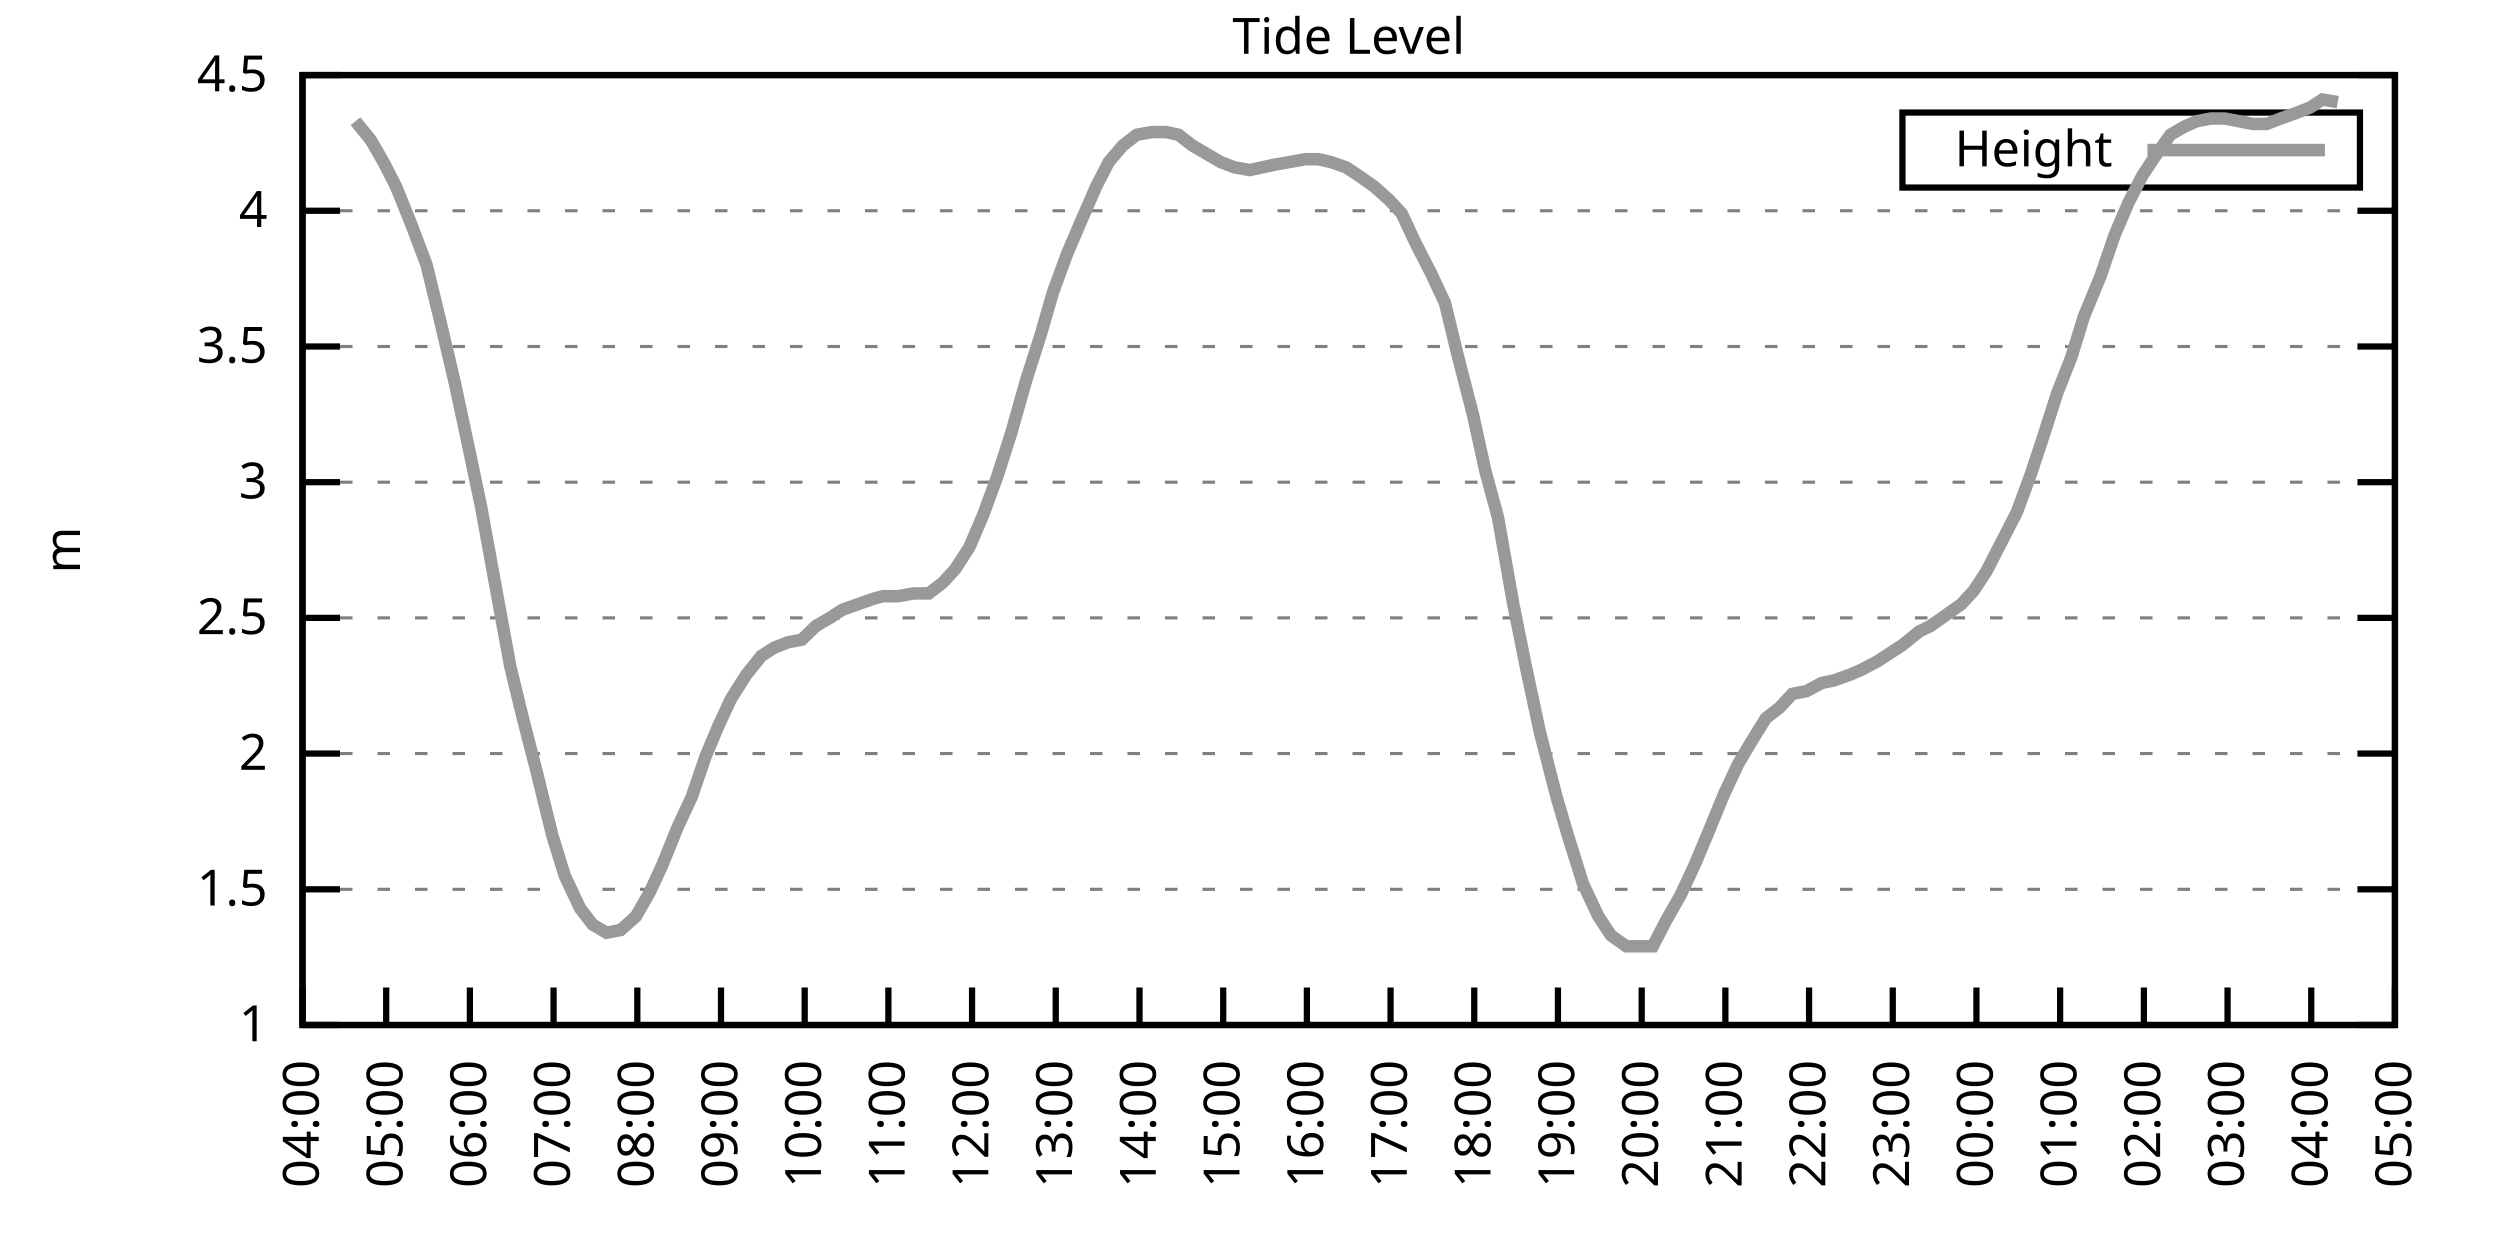
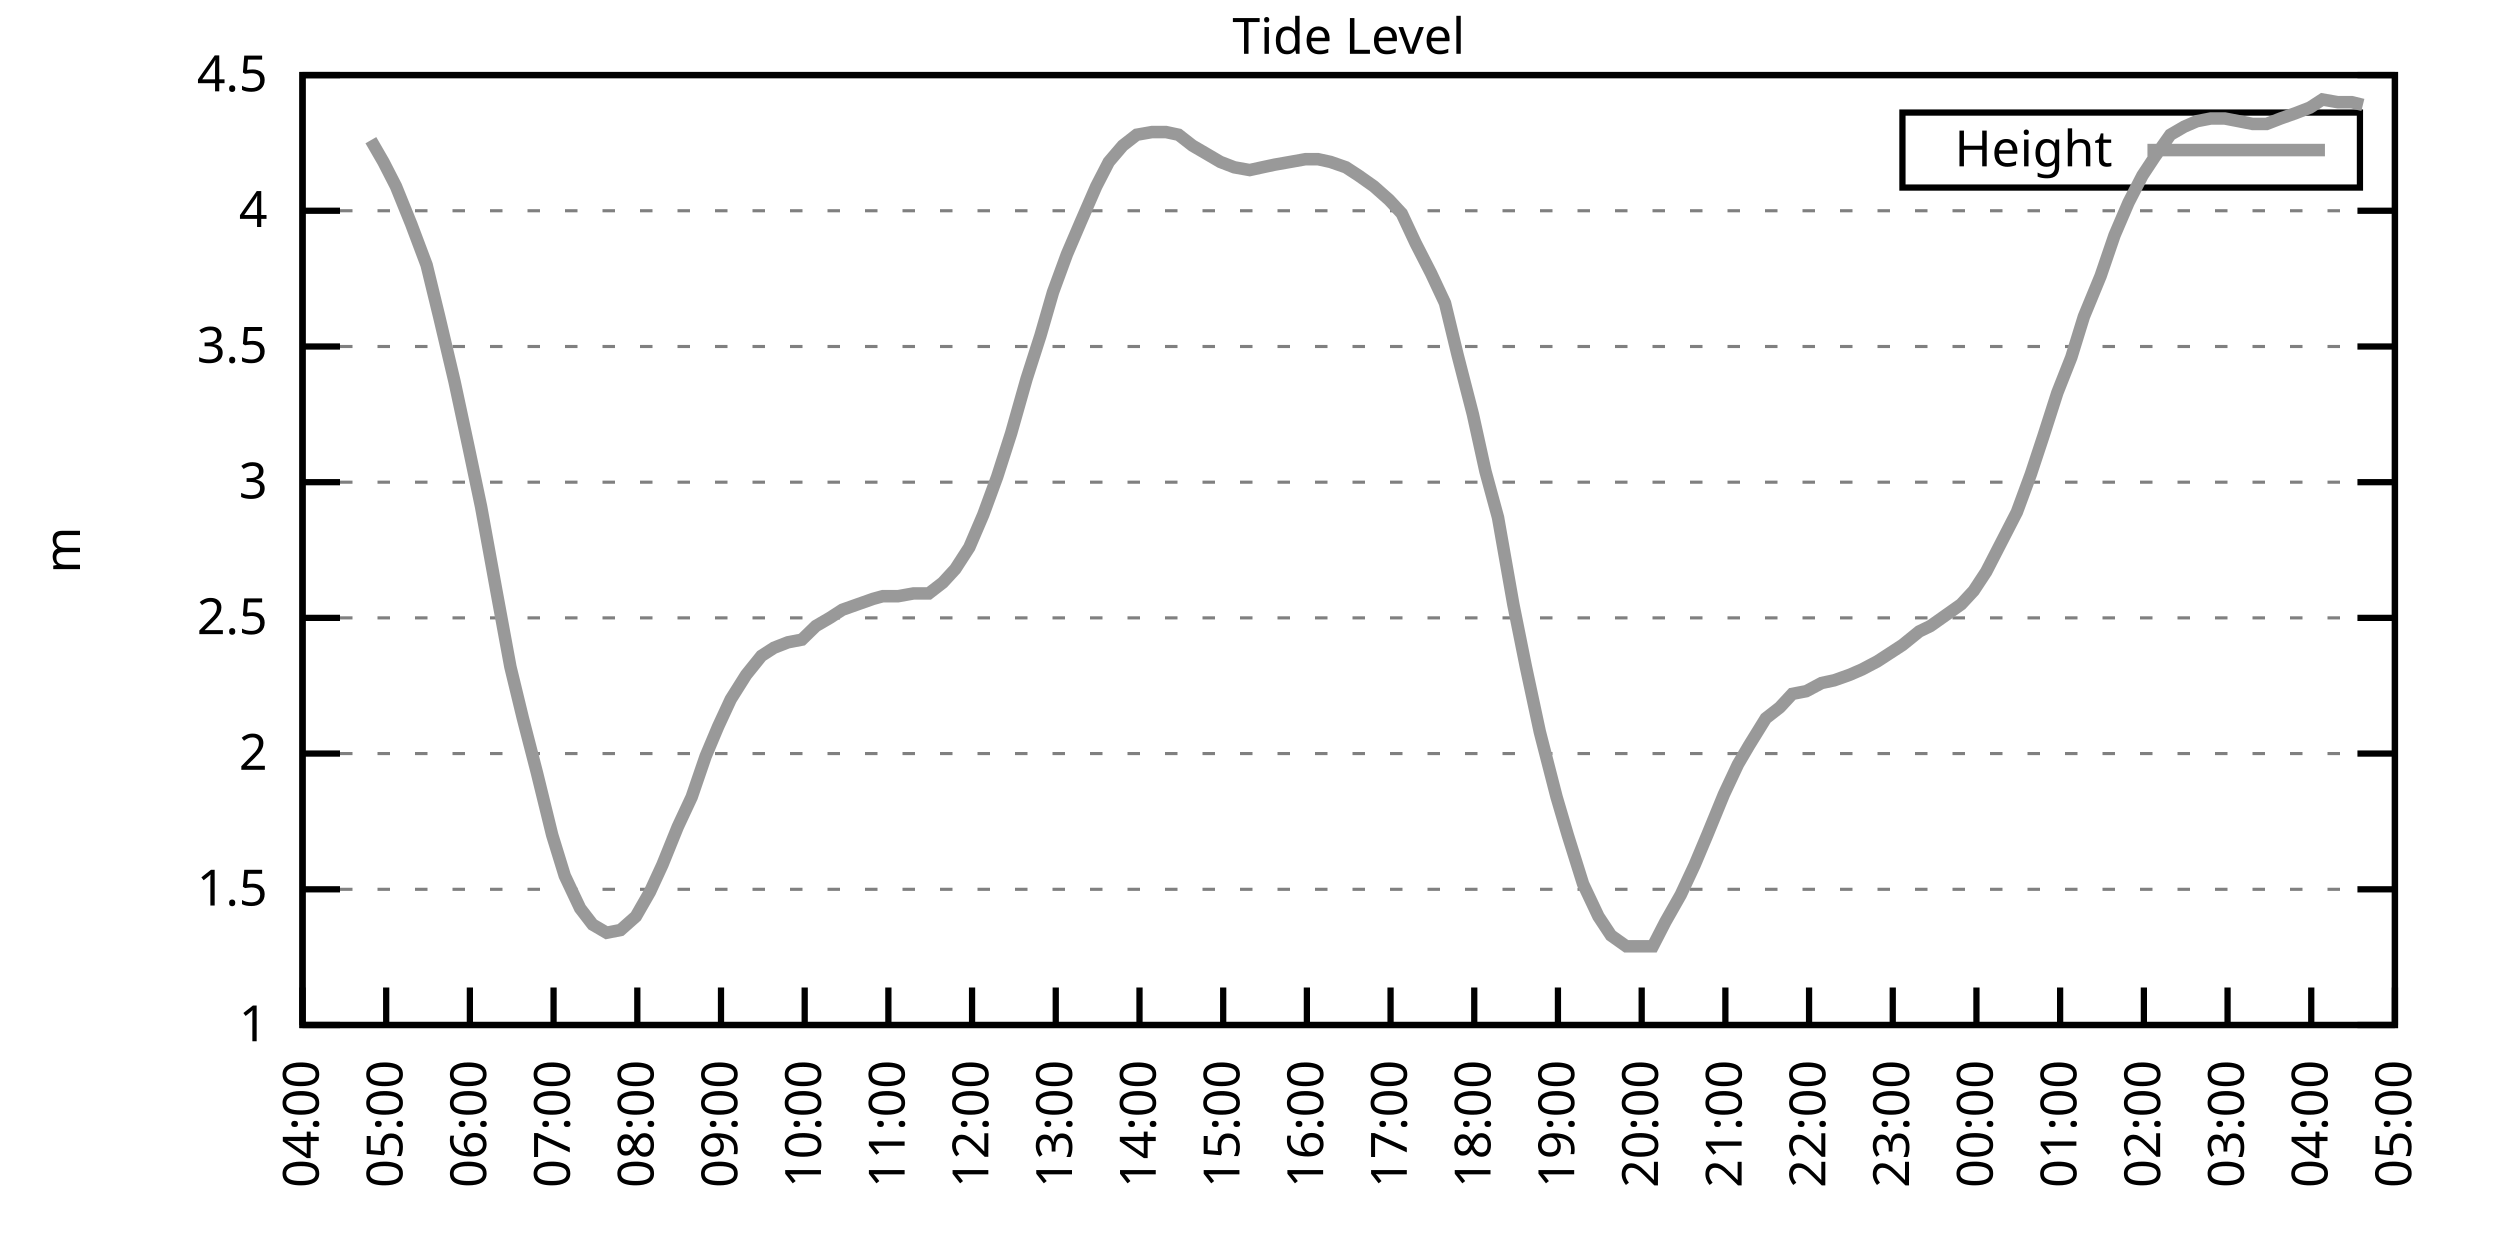
<svg xmlns="http://www.w3.org/2000/svg" xmlns:xlink="http://www.w3.org/1999/xlink" width="400" height="200" viewBox="0 0 400 200">
  <g id="gnuplot_canvas">
    <rect x="0" y="0" width="400" height="200" fill="none" />
    <defs>
      <circle id="gpDot" r="0.5" stroke-width="0.5" stroke="currentColor" />
      <path id="gpPt0" stroke-width="0.333" stroke="currentColor" d="M-1,0 h2 M0,-1 v2" />
      <path id="gpPt1" stroke-width="0.333" stroke="currentColor" d="M-1,-1 L1,1 M1,-1 L-1,1" />
      <path id="gpPt2" stroke-width="0.333" stroke="currentColor" d="M-1,0 L1,0 M0,-1 L0,1 M-1,-1 L1,1 M-1,1 L1,-1" />
      <rect id="gpPt3" stroke-width="0.333" stroke="currentColor" x="-1" y="-1" width="2" height="2" />
      <rect id="gpPt4" stroke-width="0.333" stroke="currentColor" fill="currentColor" x="-1" y="-1" width="2" height="2" />
      <circle id="gpPt5" stroke-width="0.333" stroke="currentColor" cx="0" cy="0" r="1" />
      <use xlink:href="#gpPt5" id="gpPt6" fill="currentColor" stroke="none" />
      <path id="gpPt7" stroke-width="0.333" stroke="currentColor" d="M0,-1.33 L-1.33,0.67 L1.33,0.67 z" />
      <use xlink:href="#gpPt7" id="gpPt8" fill="currentColor" stroke="none" />
      <use xlink:href="#gpPt7" id="gpPt9" stroke="currentColor" transform="rotate(180)" />
      <use xlink:href="#gpPt9" id="gpPt10" fill="currentColor" stroke="none" />
      <use xlink:href="#gpPt3" id="gpPt11" stroke="currentColor" transform="rotate(45)" />
      <use xlink:href="#gpPt11" id="gpPt12" fill="currentColor" stroke="none" />
      <path id="gpPt13" stroke-width="0.333" stroke="currentColor" d="M0,1.330 L1.265,0.411 L0.782,-1.067 L-0.782,-1.076 L-1.265,0.411 z" />
      <use xlink:href="#gpPt13" id="gpPt14" fill="currentColor" stroke="none" />
      <filter id="textbox" filterUnits="objectBoundingBox" x="0" y="0" height="1" width="1">
        <feFlood flood-color="white" flood-opacity="1" result="bgnd" />
        <feComposite in="SourceGraphic" in2="bgnd" operator="atop" />
      </filter>
      <filter id="greybox" filterUnits="objectBoundingBox" x="0" y="0" height="1" width="1">
        <feFlood flood-color="lightgrey" flood-opacity="1" result="grey" />
        <feComposite in="SourceGraphic" in2="grey" operator="atop" />
      </filter>
    </defs>
    <g fill="none" color="white" stroke="currentColor" stroke-width="1.00" stroke-linecap="butt" stroke-linejoin="miter">
</g>
    <g fill="none" color="black" stroke="currentColor" stroke-width="1.00" stroke-linecap="butt" stroke-linejoin="miter">
      <g stroke="none" shape-rendering="crispEdges">
        <polygon fill="rgb(255, 255, 255)" points="48.40,164.00 383.18,164.00 383.18,12.02 48.40,12.02 " />
      </g>
    </g>
    <g fill="none" color="black" stroke="currentColor" stroke-width="1.00" stroke-linecap="butt" stroke-linejoin="miter">
</g>
    <g fill="none" color="black" stroke="black" stroke-width="0.50" stroke-linecap="butt" stroke-linejoin="miter">
</g>
    <g fill="none" color="gray" stroke="currentColor" stroke-width="0.50" stroke-linecap="butt" stroke-linejoin="miter">
      <path stroke="gray" stroke-dasharray="2,4" class="gridline" d="M48.40,164.00 L383.19,164.00  " />
    </g>
    <g fill="none" color="gray" stroke="gray" stroke-width="1.00" stroke-linecap="butt" stroke-linejoin="miter">
</g>
    <g fill="none" color="black" stroke="currentColor" stroke-width="1.00" stroke-linecap="butt" stroke-linejoin="miter">
      <path stroke="black" d="M48.40,164.00 L54.40,164.00 M383.19,164.00 L377.19,164.00  " />
      <g transform="translate(42.80,166.60)" stroke="none" fill="black" font-family="Sans" font-size="8.00" text-anchor="end">
        <text>
          <tspan font-family="Sans"> 1</tspan>
        </text>
      </g>
    </g>
    <g fill="none" color="black" stroke="currentColor" stroke-width="1.00" stroke-linecap="butt" stroke-linejoin="miter">
</g>
    <g fill="none" color="black" stroke="black" stroke-width="0.50" stroke-linecap="butt" stroke-linejoin="miter">
</g>
    <g fill="none" color="gray" stroke="currentColor" stroke-width="0.50" stroke-linecap="butt" stroke-linejoin="miter">
      <path stroke="gray" stroke-dasharray="2,4" class="gridline" d="M48.40,142.29 L383.19,142.29  " />
    </g>
    <g fill="none" color="gray" stroke="gray" stroke-width="1.00" stroke-linecap="butt" stroke-linejoin="miter">
</g>
    <g fill="none" color="black" stroke="currentColor" stroke-width="1.00" stroke-linecap="butt" stroke-linejoin="miter">
      <path stroke="black" d="M48.40,142.29 L54.40,142.29 M383.19,142.29 L377.19,142.29  " />
      <g transform="translate(42.80,144.89)" stroke="none" fill="black" font-family="Sans" font-size="8.00" text-anchor="end">
        <text>
          <tspan font-family="Sans"> 1.5</tspan>
        </text>
      </g>
    </g>
    <g fill="none" color="black" stroke="currentColor" stroke-width="1.00" stroke-linecap="butt" stroke-linejoin="miter">
</g>
    <g fill="none" color="black" stroke="black" stroke-width="0.50" stroke-linecap="butt" stroke-linejoin="miter">
</g>
    <g fill="none" color="gray" stroke="currentColor" stroke-width="0.50" stroke-linecap="butt" stroke-linejoin="miter">
      <path stroke="gray" stroke-dasharray="2,4" class="gridline" d="M48.40,120.57 L383.19,120.57  " />
    </g>
    <g fill="none" color="gray" stroke="gray" stroke-width="1.00" stroke-linecap="butt" stroke-linejoin="miter">
</g>
    <g fill="none" color="black" stroke="currentColor" stroke-width="1.00" stroke-linecap="butt" stroke-linejoin="miter">
      <path stroke="black" d="M48.40,120.57 L54.40,120.57 M383.19,120.57 L377.19,120.57  " />
      <g transform="translate(42.80,123.17)" stroke="none" fill="black" font-family="Sans" font-size="8.00" text-anchor="end">
        <text>
          <tspan font-family="Sans"> 2</tspan>
        </text>
      </g>
    </g>
    <g fill="none" color="black" stroke="currentColor" stroke-width="1.00" stroke-linecap="butt" stroke-linejoin="miter">
</g>
    <g fill="none" color="black" stroke="black" stroke-width="0.50" stroke-linecap="butt" stroke-linejoin="miter">
</g>
    <g fill="none" color="gray" stroke="currentColor" stroke-width="0.50" stroke-linecap="butt" stroke-linejoin="miter">
      <path stroke="gray" stroke-dasharray="2,4" class="gridline" d="M48.40,98.86 L383.19,98.86  " />
    </g>
    <g fill="none" color="gray" stroke="gray" stroke-width="1.00" stroke-linecap="butt" stroke-linejoin="miter">
</g>
    <g fill="none" color="black" stroke="currentColor" stroke-width="1.00" stroke-linecap="butt" stroke-linejoin="miter">
      <path stroke="black" d="M48.40,98.86 L54.40,98.86 M383.19,98.86 L377.19,98.86  " />
      <g transform="translate(42.80,101.46)" stroke="none" fill="black" font-family="Sans" font-size="8.00" text-anchor="end">
        <text>
          <tspan font-family="Sans"> 2.5</tspan>
        </text>
      </g>
    </g>
    <g fill="none" color="black" stroke="currentColor" stroke-width="1.00" stroke-linecap="butt" stroke-linejoin="miter">
</g>
    <g fill="none" color="black" stroke="black" stroke-width="0.50" stroke-linecap="butt" stroke-linejoin="miter">
</g>
    <g fill="none" color="gray" stroke="currentColor" stroke-width="0.50" stroke-linecap="butt" stroke-linejoin="miter">
      <path stroke="gray" stroke-dasharray="2,4" class="gridline" d="M48.40,77.15 L383.19,77.15  " />
    </g>
    <g fill="none" color="gray" stroke="gray" stroke-width="1.00" stroke-linecap="butt" stroke-linejoin="miter">
</g>
    <g fill="none" color="black" stroke="currentColor" stroke-width="1.00" stroke-linecap="butt" stroke-linejoin="miter">
      <path stroke="black" d="M48.40,77.15 L54.40,77.15 M383.19,77.15 L377.19,77.15  " />
      <g transform="translate(42.80,79.75)" stroke="none" fill="black" font-family="Sans" font-size="8.00" text-anchor="end">
        <text>
          <tspan font-family="Sans"> 3</tspan>
        </text>
      </g>
    </g>
    <g fill="none" color="black" stroke="currentColor" stroke-width="1.00" stroke-linecap="butt" stroke-linejoin="miter">
</g>
    <g fill="none" color="black" stroke="black" stroke-width="0.50" stroke-linecap="butt" stroke-linejoin="miter">
</g>
    <g fill="none" color="gray" stroke="currentColor" stroke-width="0.50" stroke-linecap="butt" stroke-linejoin="miter">
      <path stroke="gray" stroke-dasharray="2,4" class="gridline" d="M48.40,55.44 L383.19,55.44  " />
    </g>
    <g fill="none" color="gray" stroke="gray" stroke-width="1.00" stroke-linecap="butt" stroke-linejoin="miter">
</g>
    <g fill="none" color="black" stroke="currentColor" stroke-width="1.00" stroke-linecap="butt" stroke-linejoin="miter">
      <path stroke="black" d="M48.40,55.44 L54.40,55.44 M383.19,55.44 L377.19,55.44  " />
      <g transform="translate(42.80,58.04)" stroke="none" fill="black" font-family="Sans" font-size="8.00" text-anchor="end">
        <text>
          <tspan font-family="Sans"> 3.5</tspan>
        </text>
      </g>
    </g>
    <g fill="none" color="black" stroke="currentColor" stroke-width="1.00" stroke-linecap="butt" stroke-linejoin="miter">
</g>
    <g fill="none" color="black" stroke="black" stroke-width="0.50" stroke-linecap="butt" stroke-linejoin="miter">
</g>
    <g fill="none" color="gray" stroke="currentColor" stroke-width="0.50" stroke-linecap="butt" stroke-linejoin="miter">
      <path stroke="gray" stroke-dasharray="2,4" class="gridline" d="M48.40,33.72 L383.19,33.72  " />
    </g>
    <g fill="none" color="gray" stroke="gray" stroke-width="1.00" stroke-linecap="butt" stroke-linejoin="miter">
</g>
    <g fill="none" color="black" stroke="currentColor" stroke-width="1.00" stroke-linecap="butt" stroke-linejoin="miter">
      <path stroke="black" d="M48.40,33.72 L54.40,33.72 M383.19,33.72 L377.19,33.72  " />
      <g transform="translate(42.80,36.32)" stroke="none" fill="black" font-family="Sans" font-size="8.00" text-anchor="end">
        <text>
          <tspan font-family="Sans"> 4</tspan>
        </text>
      </g>
    </g>
    <g fill="none" color="black" stroke="currentColor" stroke-width="1.00" stroke-linecap="butt" stroke-linejoin="miter">
</g>
    <g fill="none" color="black" stroke="black" stroke-width="0.50" stroke-linecap="butt" stroke-linejoin="miter">
</g>
    <g fill="none" color="gray" stroke="currentColor" stroke-width="0.50" stroke-linecap="butt" stroke-linejoin="miter">
      <path stroke="gray" stroke-dasharray="2,4" class="gridline" d="M48.40,12.01 L383.19,12.01  " />
    </g>
    <g fill="none" color="gray" stroke="gray" stroke-width="1.00" stroke-linecap="butt" stroke-linejoin="miter">
</g>
    <g fill="none" color="black" stroke="currentColor" stroke-width="1.00" stroke-linecap="butt" stroke-linejoin="miter">
      <path stroke="black" d="M48.40,12.01 L54.40,12.01 M383.19,12.01 L377.19,12.01  " />
      <g transform="translate(42.80,14.61)" stroke="none" fill="black" font-family="Sans" font-size="8.00" text-anchor="end">
        <text>
          <tspan font-family="Sans"> 4.5</tspan>
        </text>
      </g>
    </g>
    <g fill="none" color="black" stroke="currentColor" stroke-width="1.00" stroke-linecap="butt" stroke-linejoin="miter">
      <path stroke="black" d="M48.40,164.00 L48.40,158.00  " />
      <g transform="translate(51.00,169.60) rotate(270.00)" stroke="none" fill="black" font-family="Sans" font-size="8.00" text-anchor="end">
        <text>
          <tspan font-family="Sans">04:00</tspan>
        </text>
      </g>
    </g>
    <g fill="none" color="black" stroke="currentColor" stroke-width="1.00" stroke-linecap="butt" stroke-linejoin="miter">
      <path stroke="black" d="M61.79,164.00 L61.79,158.00  " />
      <g transform="translate(64.39,169.60) rotate(270.00)" stroke="none" fill="black" font-family="Sans" font-size="8.00" text-anchor="end">
        <text>
          <tspan font-family="Sans">05:00</tspan>
        </text>
      </g>
    </g>
    <g fill="none" color="black" stroke="currentColor" stroke-width="1.00" stroke-linecap="butt" stroke-linejoin="miter">
      <path stroke="black" d="M75.18,164.00 L75.18,158.00  " />
      <g transform="translate(77.78,169.60) rotate(270.00)" stroke="none" fill="black" font-family="Sans" font-size="8.00" text-anchor="end">
        <text>
          <tspan font-family="Sans">06:00</tspan>
        </text>
      </g>
    </g>
    <g fill="none" color="black" stroke="currentColor" stroke-width="1.00" stroke-linecap="butt" stroke-linejoin="miter">
      <path stroke="black" d="M88.57,164.00 L88.57,158.00  " />
      <g transform="translate(91.17,169.60) rotate(270.00)" stroke="none" fill="black" font-family="Sans" font-size="8.00" text-anchor="end">
        <text>
          <tspan font-family="Sans">07:00</tspan>
        </text>
      </g>
    </g>
    <g fill="none" color="black" stroke="currentColor" stroke-width="1.00" stroke-linecap="butt" stroke-linejoin="miter">
      <path stroke="black" d="M101.97,164.00 L101.97,158.00  " />
      <g transform="translate(104.57,169.60) rotate(270.00)" stroke="none" fill="black" font-family="Sans" font-size="8.00" text-anchor="end">
        <text>
          <tspan font-family="Sans">08:00</tspan>
        </text>
      </g>
    </g>
    <g fill="none" color="black" stroke="currentColor" stroke-width="1.00" stroke-linecap="butt" stroke-linejoin="miter">
      <path stroke="black" d="M115.36,164.00 L115.36,158.00  " />
      <g transform="translate(117.96,169.60) rotate(270.00)" stroke="none" fill="black" font-family="Sans" font-size="8.00" text-anchor="end">
        <text>
          <tspan font-family="Sans">09:00</tspan>
        </text>
      </g>
    </g>
    <g fill="none" color="black" stroke="currentColor" stroke-width="1.00" stroke-linecap="butt" stroke-linejoin="miter">
      <path stroke="black" d="M128.75,164.00 L128.75,158.00  " />
      <g transform="translate(131.35,169.60) rotate(270.00)" stroke="none" fill="black" font-family="Sans" font-size="8.00" text-anchor="end">
        <text>
          <tspan font-family="Sans">10:00</tspan>
        </text>
      </g>
    </g>
    <g fill="none" color="black" stroke="currentColor" stroke-width="1.00" stroke-linecap="butt" stroke-linejoin="miter">
      <path stroke="black" d="M142.14,164.00 L142.14,158.00  " />
      <g transform="translate(144.74,169.60) rotate(270.00)" stroke="none" fill="black" font-family="Sans" font-size="8.00" text-anchor="end">
        <text>
          <tspan font-family="Sans">11:00</tspan>
        </text>
      </g>
    </g>
    <g fill="none" color="black" stroke="currentColor" stroke-width="1.00" stroke-linecap="butt" stroke-linejoin="miter">
      <path stroke="black" d="M155.53,164.00 L155.53,158.00  " />
      <g transform="translate(158.13,169.60) rotate(270.00)" stroke="none" fill="black" font-family="Sans" font-size="8.00" text-anchor="end">
        <text>
          <tspan font-family="Sans">12:00</tspan>
        </text>
      </g>
    </g>
    <g fill="none" color="black" stroke="currentColor" stroke-width="1.00" stroke-linecap="butt" stroke-linejoin="miter">
      <path stroke="black" d="M168.92,164.00 L168.92,158.00  " />
      <g transform="translate(171.52,169.60) rotate(270.00)" stroke="none" fill="black" font-family="Sans" font-size="8.00" text-anchor="end">
        <text>
          <tspan font-family="Sans">13:00</tspan>
        </text>
      </g>
    </g>
    <g fill="none" color="black" stroke="currentColor" stroke-width="1.00" stroke-linecap="butt" stroke-linejoin="miter">
      <path stroke="black" d="M182.32,164.00 L182.32,158.00  " />
      <g transform="translate(184.92,169.60) rotate(270.00)" stroke="none" fill="black" font-family="Sans" font-size="8.00" text-anchor="end">
        <text>
          <tspan font-family="Sans">14:00</tspan>
        </text>
      </g>
    </g>
    <g fill="none" color="black" stroke="currentColor" stroke-width="1.00" stroke-linecap="butt" stroke-linejoin="miter">
      <path stroke="black" d="M195.71,164.00 L195.71,158.00  " />
      <g transform="translate(198.31,169.60) rotate(270.00)" stroke="none" fill="black" font-family="Sans" font-size="8.00" text-anchor="end">
        <text>
          <tspan font-family="Sans">15:00</tspan>
        </text>
      </g>
    </g>
    <g fill="none" color="black" stroke="currentColor" stroke-width="1.00" stroke-linecap="butt" stroke-linejoin="miter">
      <path stroke="black" d="M209.10,164.00 L209.10,158.00  " />
      <g transform="translate(211.70,169.60) rotate(270.00)" stroke="none" fill="black" font-family="Sans" font-size="8.00" text-anchor="end">
        <text>
          <tspan font-family="Sans">16:00</tspan>
        </text>
      </g>
    </g>
    <g fill="none" color="black" stroke="currentColor" stroke-width="1.00" stroke-linecap="butt" stroke-linejoin="miter">
      <path stroke="black" d="M222.49,164.00 L222.49,158.00  " />
      <g transform="translate(225.09,169.60) rotate(270.00)" stroke="none" fill="black" font-family="Sans" font-size="8.00" text-anchor="end">
        <text>
          <tspan font-family="Sans">17:00</tspan>
        </text>
      </g>
    </g>
    <g fill="none" color="black" stroke="currentColor" stroke-width="1.00" stroke-linecap="butt" stroke-linejoin="miter">
      <path stroke="black" d="M235.88,164.00 L235.88,158.00  " />
      <g transform="translate(238.48,169.60) rotate(270.00)" stroke="none" fill="black" font-family="Sans" font-size="8.00" text-anchor="end">
        <text>
          <tspan font-family="Sans">18:00</tspan>
        </text>
      </g>
    </g>
    <g fill="none" color="black" stroke="currentColor" stroke-width="1.00" stroke-linecap="butt" stroke-linejoin="miter">
      <path stroke="black" d="M249.27,164.00 L249.27,158.00  " />
      <g transform="translate(251.87,169.60) rotate(270.00)" stroke="none" fill="black" font-family="Sans" font-size="8.00" text-anchor="end">
        <text>
          <tspan font-family="Sans">19:00</tspan>
        </text>
      </g>
    </g>
    <g fill="none" color="black" stroke="currentColor" stroke-width="1.00" stroke-linecap="butt" stroke-linejoin="miter">
      <path stroke="black" d="M262.67,164.00 L262.67,158.00  " />
      <g transform="translate(265.27,169.60) rotate(270.00)" stroke="none" fill="black" font-family="Sans" font-size="8.00" text-anchor="end">
        <text>
          <tspan font-family="Sans">20:00</tspan>
        </text>
      </g>
    </g>
    <g fill="none" color="black" stroke="currentColor" stroke-width="1.00" stroke-linecap="butt" stroke-linejoin="miter">
      <path stroke="black" d="M276.06,164.00 L276.06,158.00  " />
      <g transform="translate(278.66,169.60) rotate(270.00)" stroke="none" fill="black" font-family="Sans" font-size="8.00" text-anchor="end">
        <text>
          <tspan font-family="Sans">21:00</tspan>
        </text>
      </g>
    </g>
    <g fill="none" color="black" stroke="currentColor" stroke-width="1.00" stroke-linecap="butt" stroke-linejoin="miter">
      <path stroke="black" d="M289.45,164.00 L289.45,158.00  " />
      <g transform="translate(292.05,169.60) rotate(270.00)" stroke="none" fill="black" font-family="Sans" font-size="8.00" text-anchor="end">
        <text>
          <tspan font-family="Sans">22:00</tspan>
        </text>
      </g>
    </g>
    <g fill="none" color="black" stroke="currentColor" stroke-width="1.00" stroke-linecap="butt" stroke-linejoin="miter">
      <path stroke="black" d="M302.84,164.00 L302.84,158.00  " />
      <g transform="translate(305.44,169.60) rotate(270.00)" stroke="none" fill="black" font-family="Sans" font-size="8.00" text-anchor="end">
        <text>
          <tspan font-family="Sans">23:00</tspan>
        </text>
      </g>
    </g>
    <g fill="none" color="black" stroke="currentColor" stroke-width="1.00" stroke-linecap="butt" stroke-linejoin="miter">
      <path stroke="black" d="M316.23,164.00 L316.23,158.00  " />
      <g transform="translate(318.83,169.60) rotate(270.00)" stroke="none" fill="black" font-family="Sans" font-size="8.00" text-anchor="end">
        <text>
          <tspan font-family="Sans">00:00</tspan>
        </text>
      </g>
    </g>
    <g fill="none" color="black" stroke="currentColor" stroke-width="1.00" stroke-linecap="butt" stroke-linejoin="miter">
      <path stroke="black" d="M329.62,164.00 L329.62,158.00  " />
      <g transform="translate(332.22,169.60) rotate(270.00)" stroke="none" fill="black" font-family="Sans" font-size="8.00" text-anchor="end">
        <text>
          <tspan font-family="Sans">01:00</tspan>
        </text>
      </g>
    </g>
    <g fill="none" color="black" stroke="currentColor" stroke-width="1.00" stroke-linecap="butt" stroke-linejoin="miter">
      <path stroke="black" d="M343.02,164.00 L343.02,158.00  " />
      <g transform="translate(345.62,169.60) rotate(270.00)" stroke="none" fill="black" font-family="Sans" font-size="8.00" text-anchor="end">
        <text>
          <tspan font-family="Sans">02:00</tspan>
        </text>
      </g>
    </g>
    <g fill="none" color="black" stroke="currentColor" stroke-width="1.00" stroke-linecap="butt" stroke-linejoin="miter">
      <path stroke="black" d="M356.41,164.00 L356.41,158.00  " />
      <g transform="translate(359.01,169.60) rotate(270.00)" stroke="none" fill="black" font-family="Sans" font-size="8.00" text-anchor="end">
        <text>
          <tspan font-family="Sans">03:00</tspan>
        </text>
      </g>
    </g>
    <g fill="none" color="black" stroke="currentColor" stroke-width="1.00" stroke-linecap="butt" stroke-linejoin="miter">
      <path stroke="black" d="M369.80,164.00 L369.80,158.00  " />
      <g transform="translate(372.40,169.60) rotate(270.00)" stroke="none" fill="black" font-family="Sans" font-size="8.00" text-anchor="end">
        <text>
          <tspan font-family="Sans">04:00</tspan>
        </text>
      </g>
    </g>
    <g fill="none" color="black" stroke="currentColor" stroke-width="1.00" stroke-linecap="butt" stroke-linejoin="miter">
      <path stroke="black" d="M383.19,164.00 L383.19,158.00  " />
      <g transform="translate(385.79,169.60) rotate(270.00)" stroke="none" fill="black" font-family="Sans" font-size="8.00" text-anchor="end">
        <text>
          <tspan font-family="Sans">05:00</tspan>
        </text>
      </g>
    </g>
    <g fill="none" color="black" stroke="currentColor" stroke-width="1.00" stroke-linecap="butt" stroke-linejoin="miter">
</g>
    <g fill="none" color="black" stroke="currentColor" stroke-width="1.00" stroke-linecap="butt" stroke-linejoin="miter">
      <path stroke="black" d="M48.40,12.01 L48.40,164.00 L383.19,164.00 L383.19,12.01 L48.40,12.01 Z  " />
    </g>
    <g fill="none" color="black" stroke="currentColor" stroke-width="1.00" stroke-linecap="butt" stroke-linejoin="miter">
</g>
    <g fill="none" color="black" stroke="currentColor" stroke-width="1.00" stroke-linecap="butt" stroke-linejoin="miter">
      <path stroke="black" d="M304.39,30.01 L304.39,18.01 L377.59,18.01 L377.59,30.01 L304.39,30.01 Z  " />
    </g>
    <g id="Tide_level_plot_1">
      <g fill="none" color="white" stroke="black" stroke-width="2.00" stroke-linecap="butt" stroke-linejoin="miter">
</g>
      <g fill="none" color="black" stroke="currentColor" stroke-width="2.00" stroke-linecap="butt" stroke-linejoin="miter">
        <g transform="translate(337.99,26.61)" stroke="none" fill="black" font-family="Sans" font-size="8.00" text-anchor="end">
          <text>
            <tspan font-family="Sans">Height</tspan>
          </text>
        </g>
      </g>
      <g fill="none" color="black" stroke="currentColor" stroke-width="2.00" stroke-linecap="butt" stroke-linejoin="miter">
-         <path stroke="rgb(153, 153, 153)" d="M343.59,24.01 L371.99,24.01 M56.88,19.39 L59.34,22.43 L61.35,25.91 L63.35,29.81 L65.81,35.89 L68.26,42.41   L70.27,50.66 L72.73,61.08 L74.96,71.50 L76.97,81.06 L79.42,94.52 L81.66,106.68 L83.66,114.93 L85.90,123.61   L88.35,133.60 L90.36,140.12 L92.82,145.33 L94.82,147.93 L97.06,149.24 L99.29,148.80 L101.74,146.63 L103.98,142.72   L105.98,138.38 L108.44,132.30 L110.67,127.52 L112.90,121.01 L114.91,116.23 L116.92,111.89 L119.38,107.98 L121.83,104.94   L123.84,103.64 L126.07,102.77 L128.30,102.34 L130.54,100.16 L132.77,98.86 L134.78,97.56 L137.23,96.69 L139.69,95.82   L141.25,95.39 L143.70,95.39 L146.16,94.95 L148.61,94.95 L150.85,93.22 L152.85,91.04 L155.09,87.57 L157.32,82.36   L159.55,76.28 L161.78,69.33 L164.24,60.65 L166.47,53.70 L168.48,46.75 L170.71,40.67 L172.94,35.46 L175.40,29.81   L177.41,25.91 L179.64,23.30 L181.87,21.56 L184.32,21.13 L186.56,21.13 L188.57,21.56 L190.80,23.30 L193.03,24.60   L195.26,25.91 L197.49,26.77 L199.95,27.21 L201.96,26.77 L203.97,26.34 L206.42,25.91 L208.88,25.47 L210.88,25.47   L212.89,25.91 L215.35,26.77 L217.36,28.08 L219.81,29.81 L222.27,31.99 L224.28,34.16 L226.51,38.93 L228.96,43.71   L231.20,48.49 L233.20,56.74 L235.66,66.29 L237.67,75.41 L239.68,82.79 L242.13,96.69 L244.14,106.68 L246.37,117.10   L249.05,127.52 L250.84,133.60 L253.29,141.42 L255.75,146.63 L257.76,149.67 L260.21,151.41 L262.22,151.41 L264.45,151.41   L266.46,147.50 L268.92,143.16 L271.15,138.38 L273.16,133.60 L275.83,127.09 L278.07,122.31 L279.85,119.27 L282.53,114.93   L284.76,113.19 L286.77,111.02 L289.00,110.59 L291.46,109.28 L293.47,108.85 L295.92,107.98 L297.93,107.11 L300.39,105.81   L302.39,104.51 L304.40,103.20 L307.08,101.03 L308.87,100.16 L311.32,98.43 L313.78,96.69 L315.79,94.52 L317.79,91.48   L320.47,86.27 L322.70,81.93 L324.94,75.85 L326.95,69.77 L329.18,62.82 L331.41,57.17 L333.42,50.66 L336.10,44.15   L338.33,37.63 L340.56,32.42 L342.79,28.08 L344.80,25.04 L347.26,21.56 L349.49,20.26 L351.50,19.39 L353.73,18.96   L355.96,18.96 L358.19,19.39 L360.42,19.83 L362.66,19.83 L364.89,18.96 L367.34,18.09 L369.58,17.22 L371.58,15.92   L374.04,16.35  " />
+         <path stroke="rgb(153, 153, 153)" d="M343.59,24.01 L371.99,24.01 M59.34,22.43 L61.35,25.91 L63.35,29.81 L65.81,35.89 L68.26,42.41 L70.27,50.66   L72.73,61.08 L74.96,71.50 L76.97,81.06 L79.42,94.52 L81.66,106.68 L83.66,114.93 L85.90,123.61 L88.35,133.60   L90.36,140.12 L92.82,145.33 L94.82,147.93 L97.06,149.24 L99.29,148.80 L101.74,146.63 L103.98,142.72 L105.98,138.38   L108.44,132.30 L110.67,127.52 L112.90,121.01 L114.91,116.23 L116.92,111.89 L119.38,107.98 L121.83,104.94 L123.84,103.64   L126.07,102.77 L128.30,102.34 L130.54,100.16 L132.77,98.86 L134.78,97.56 L137.23,96.69 L139.69,95.82 L141.25,95.39   L143.70,95.39 L146.16,94.95 L148.61,94.95 L150.85,93.22 L152.85,91.04 L155.09,87.57 L157.32,82.36 L159.55,76.28   L161.78,69.33 L164.24,60.65 L166.47,53.70 L168.48,46.75 L170.71,40.67 L172.94,35.46 L175.40,29.81 L177.41,25.91   L179.64,23.30 L181.87,21.56 L184.32,21.13 L186.56,21.13 L188.57,21.56 L190.80,23.30 L193.03,24.60 L195.26,25.91   L197.49,26.77 L199.95,27.21 L201.96,26.77 L203.97,26.34 L206.42,25.91 L208.88,25.47 L210.88,25.47 L212.89,25.91   L215.35,26.77 L217.36,28.08 L219.81,29.81 L222.27,31.99 L224.28,34.16 L226.51,38.93 L228.96,43.71 L231.20,48.49   L233.20,56.74 L235.66,66.29 L237.67,75.41 L239.68,82.79 L242.13,96.69 L244.14,106.68 L246.37,117.10 L249.05,127.52   L250.84,133.60 L253.29,141.42 L255.75,146.63 L257.76,149.67 L260.21,151.41 L262.22,151.41 L264.45,151.41 L266.46,147.50   L268.92,143.16 L271.15,138.38 L273.16,133.60 L275.83,127.09 L278.07,122.31 L279.85,119.27 L282.53,114.93 L284.76,113.19   L286.77,111.02 L289.00,110.59 L291.46,109.28 L293.47,108.85 L295.92,107.98 L297.93,107.11 L300.39,105.81 L302.39,104.51   L304.40,103.20 L307.08,101.03 L308.87,100.16 L311.32,98.43 L313.78,96.69 L315.79,94.52 L317.79,91.48 L320.47,86.27   L322.70,81.93 L324.94,75.85 L326.95,69.77 L329.18,62.82 L331.41,57.17 L333.42,50.66 L336.10,44.15 L338.33,37.63   L340.56,32.42 L342.79,28.08 L344.80,25.04 L347.26,21.56 L349.49,20.26 L351.50,19.39 L353.73,18.96 L355.96,18.96   L358.19,19.39 L360.42,19.83 L362.66,19.83 L364.89,18.96 L367.34,18.09 L369.58,17.22 L371.58,15.92 L374.04,16.35   L376.27,16.35 L378.06,16.79  " />
      </g>
    </g>
    <g fill="none" color="black" stroke="currentColor" stroke-width="2.00" stroke-linecap="butt" stroke-linejoin="miter">
</g>
    <g fill="none" color="black" stroke="black" stroke-width="1.00" stroke-linecap="butt" stroke-linejoin="miter">
</g>
    <g fill="none" color="black" stroke="currentColor" stroke-width="1.00" stroke-linecap="butt" stroke-linejoin="miter">
      <path stroke="black" d="M48.40,12.01 L48.40,164.00 L383.19,164.00 L383.19,12.01 L48.40,12.01 Z  " />
      <g transform="translate(12.80,88.01) rotate(270.00)" stroke="none" fill="black" font-family="Sans" font-size="8.00" text-anchor="middle">
        <text>
          <tspan font-family="Sans">m</tspan>
        </text>
      </g>
    </g>
    <g fill="none" color="black" stroke="currentColor" stroke-width="1.00" stroke-linecap="butt" stroke-linejoin="miter">
</g>
    <g fill="none" color="black" stroke="currentColor" stroke-width="1.00" stroke-linecap="butt" stroke-linejoin="miter">
      <g transform="translate(215.79,8.61)" stroke="none" fill="black" font-family="Sans" font-size="8.00" text-anchor="middle">
        <text>
          <tspan font-family="Sans">Tide Level</tspan>
        </text>
      </g>
    </g>
    <g fill="none" color="black" stroke="currentColor" stroke-width="1.00" stroke-linecap="butt" stroke-linejoin="miter">
</g>
  </g>
</svg>
